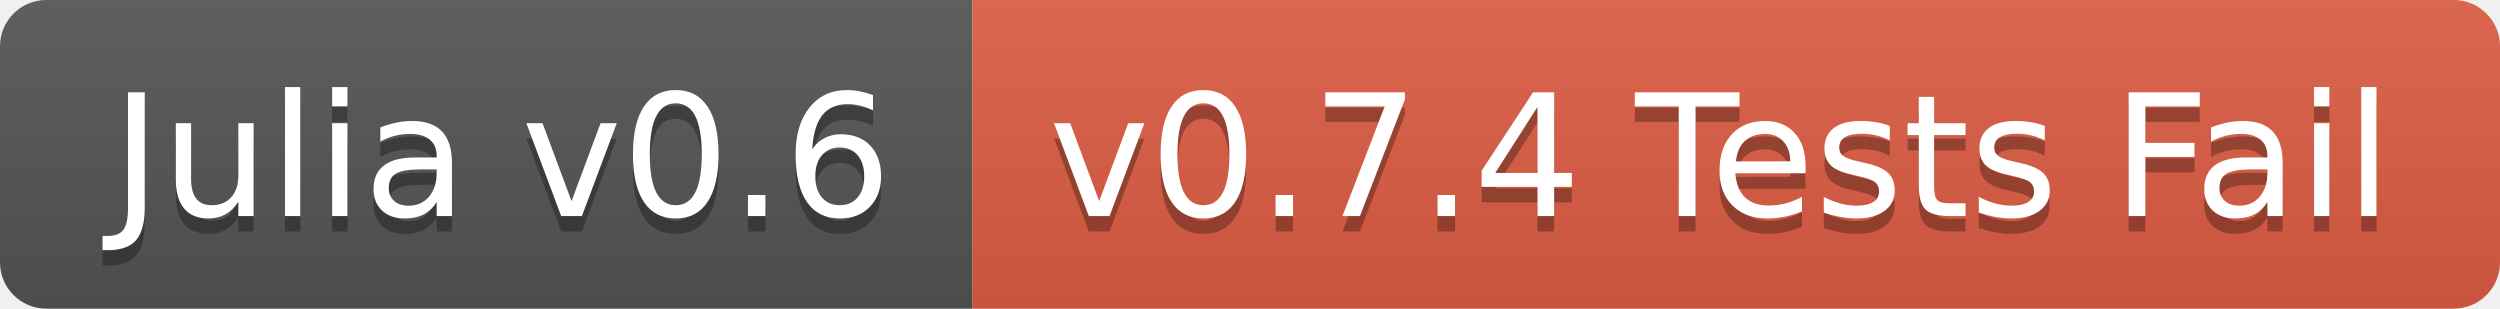
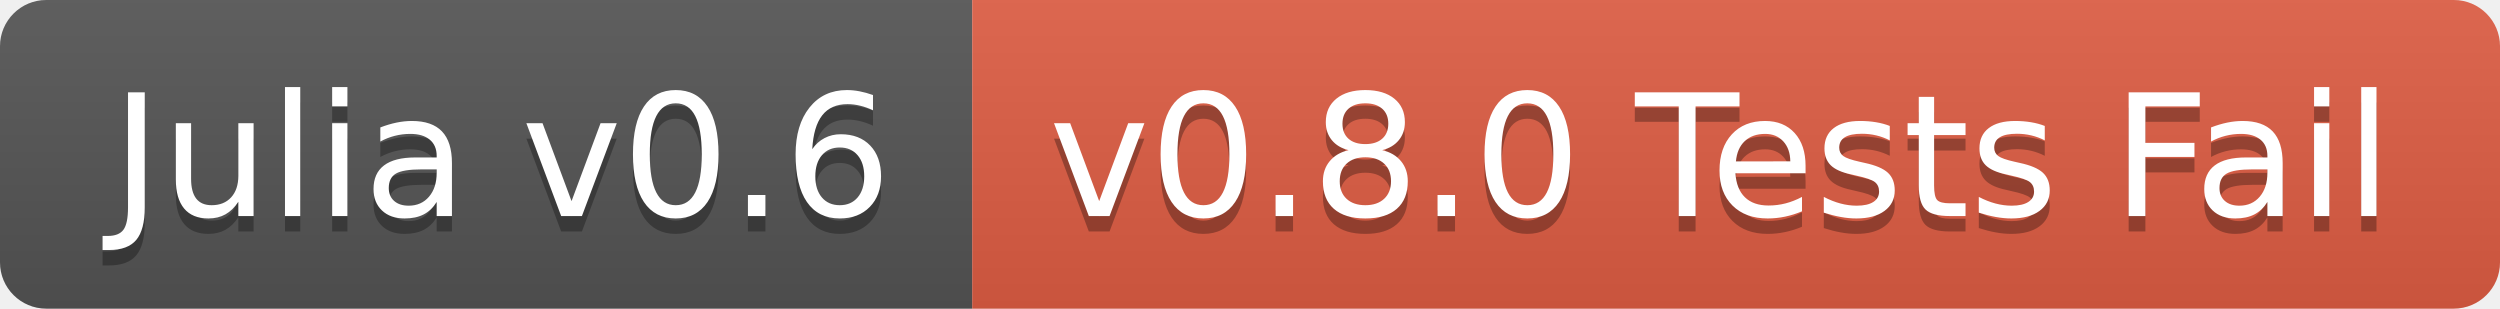
<svg xmlns="http://www.w3.org/2000/svg" width="162" height="20">
  <linearGradient id="b" x2="0" y2="100%">
    <stop offset="0" stop-color="#bbb" stop-opacity=".1" />
    <stop offset="1" stop-opacity=".1" />
  </linearGradient>
  <clipPath id="a">
    <rect width="162" height="20" rx="3" fill="#fff" />
  </clipPath>
  <g clip-path="url(#a)">
    <path fill="#555" d="M0 0h63v20H0z" />
    <path fill="#e05d44" d="M63 0h99v20H63z" />
    <path fill="url(#b)" d="M0 0h162v20H0z" />
  </g>
  <g fill="#fff" text-anchor="middle" font-family="DejaVu Sans,Verdana,Geneva,sans-serif" font-size="110">
    <text x="325" y="150" fill="#010101" fill-opacity=".3" transform="scale(.1)" textLength="530">Julia v0.6</text>
    <text x="325" y="140" transform="scale(.1)" textLength="530">Julia v0.6</text>
-     <text x="1115" y="150" fill="#010101" fill-opacity=".3" transform="scale(.1)" textLength="890">v0.7.4 Tests Fail</text>
-     <text x="1115" y="140" transform="scale(.1)" textLength="890">v0.7.4 Tests Fail</text>
+     <text x="1115" y="150" fill="#010101" fill-opacity=".3" transform="scale(.1)" textLength="890">v0.8.0 Tests Fail</text>
+     <text x="1115" y="140" transform="scale(.1)" textLength="890">v0.8.0 Tests Fail</text>
  </g>
</svg>
